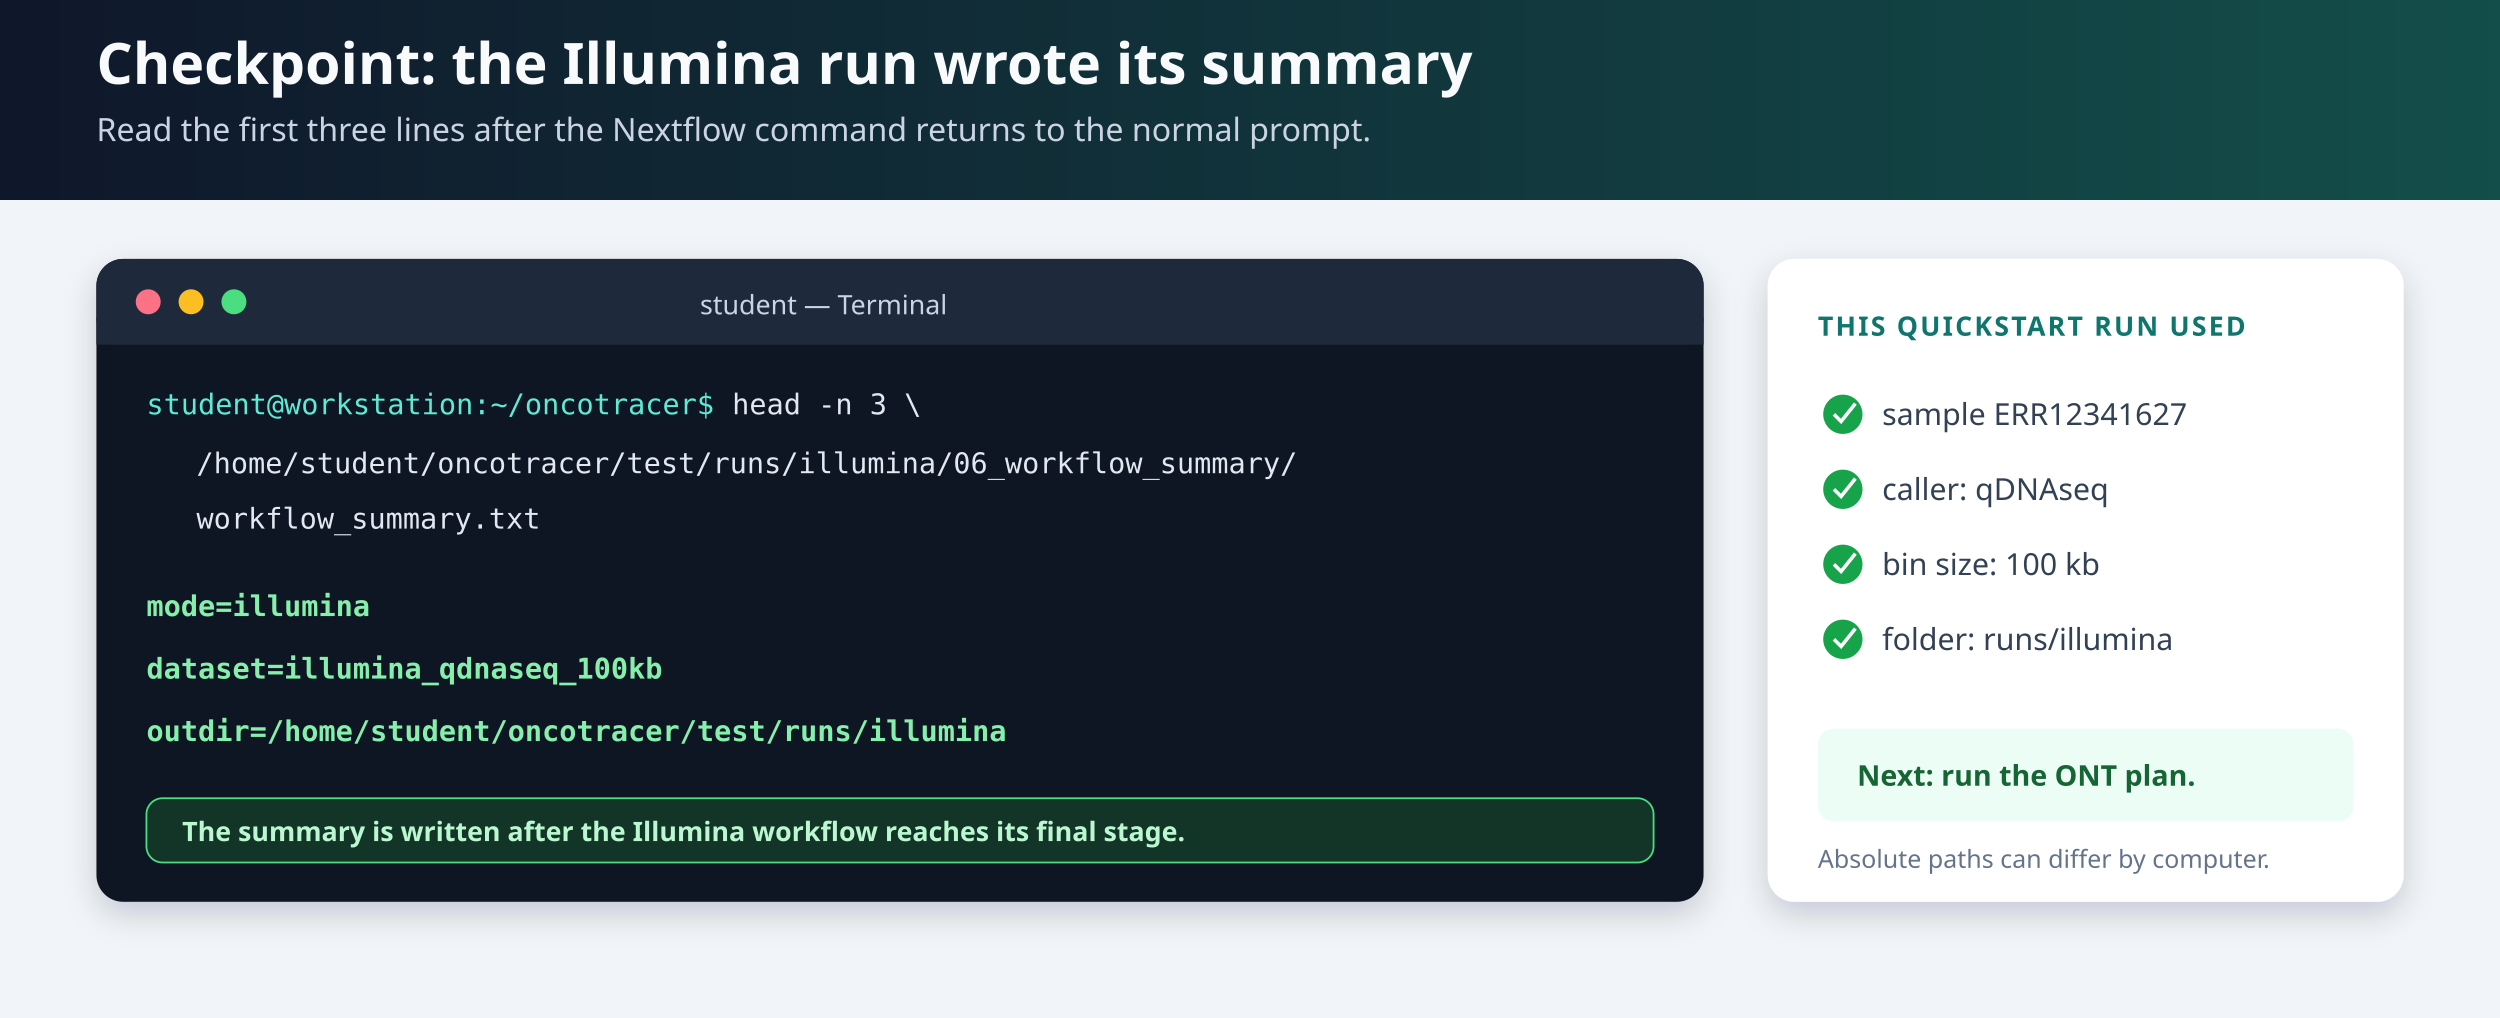
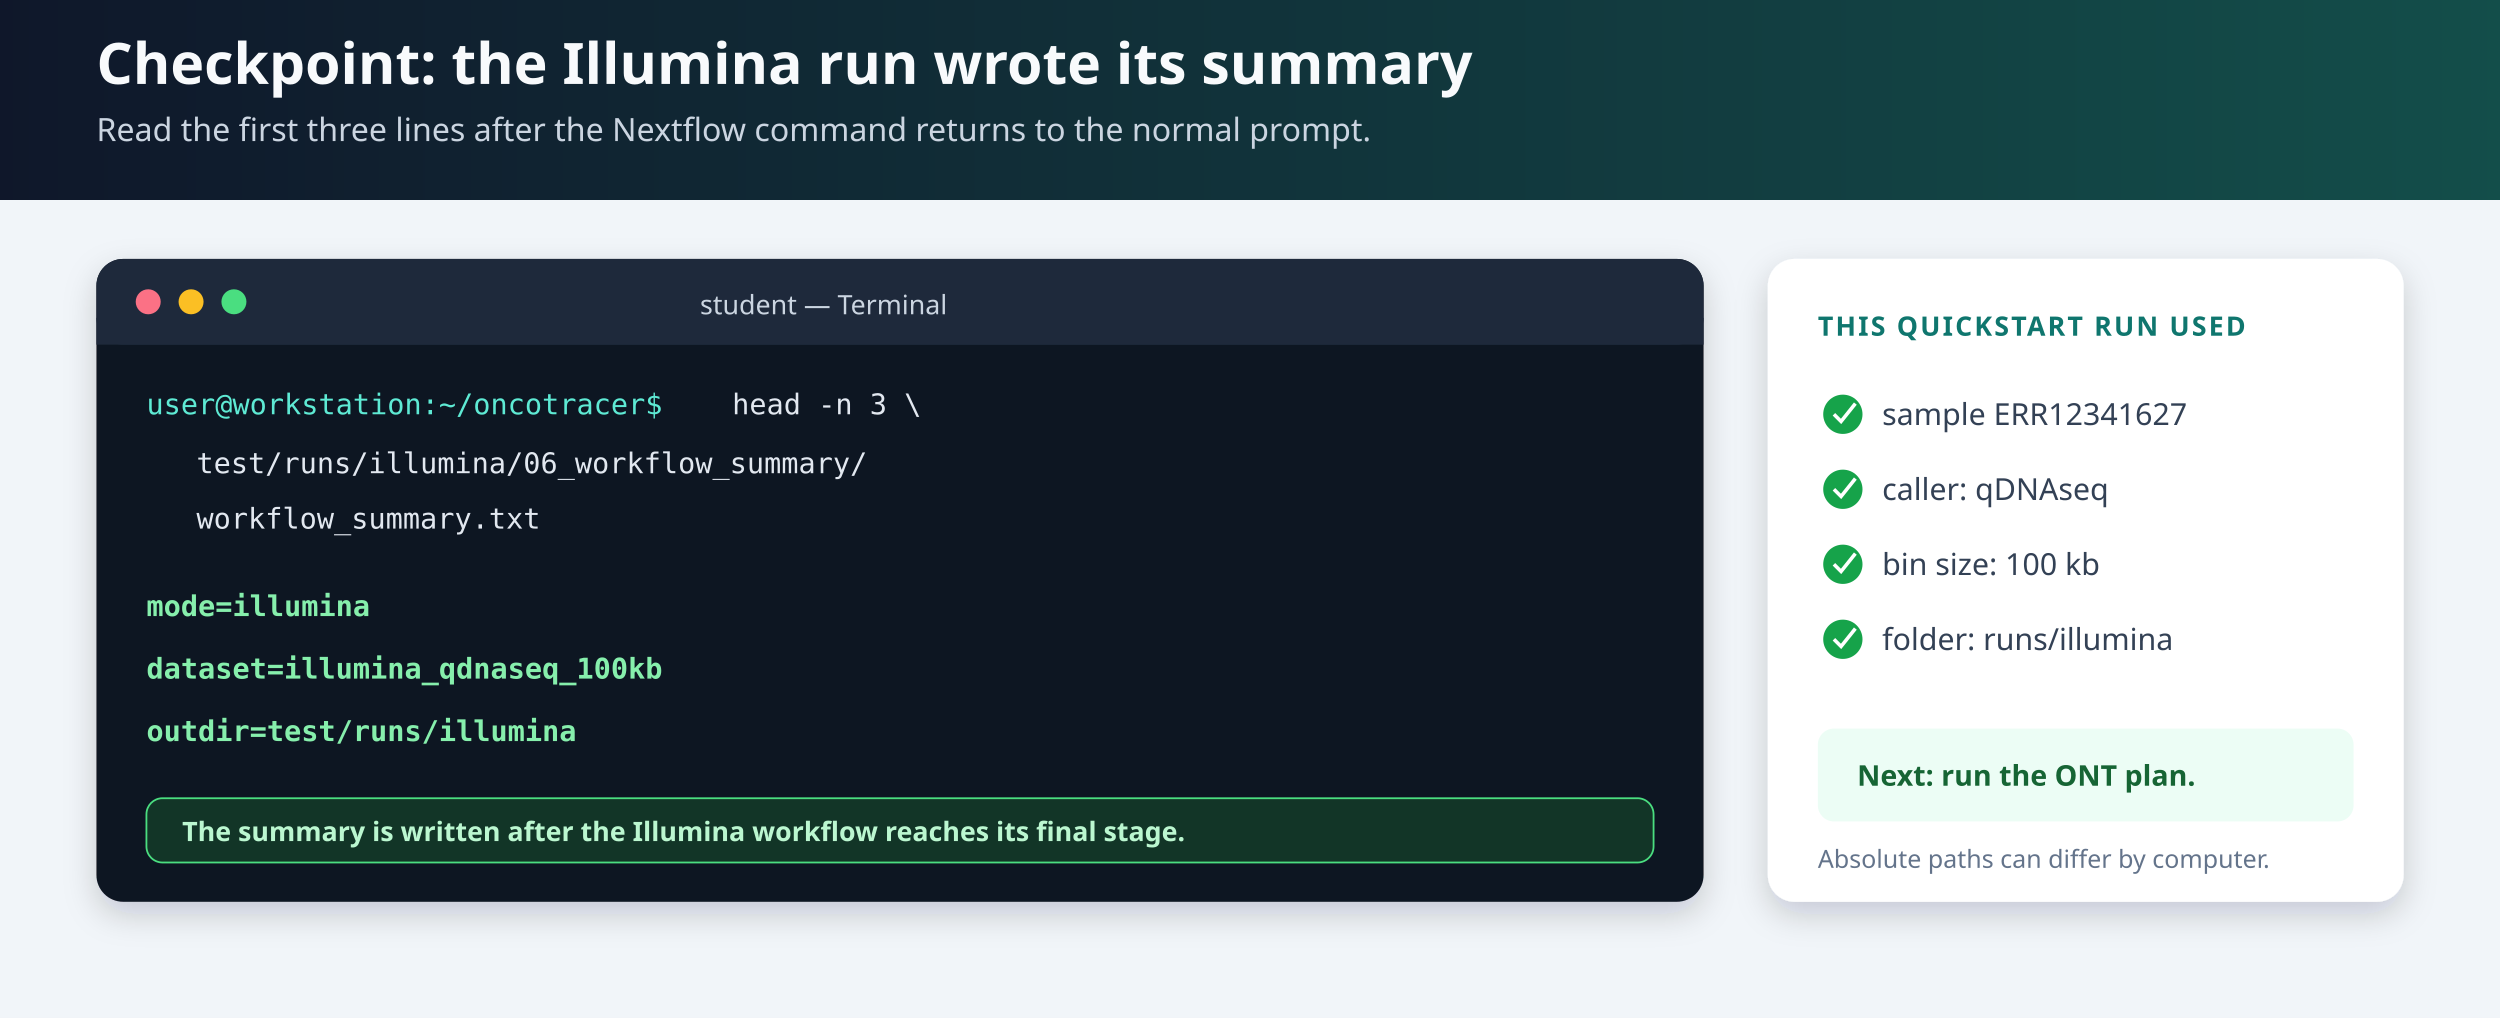
<svg xmlns="http://www.w3.org/2000/svg" width="1400" height="570" viewBox="0 0 1400 570" role="img" aria-labelledby="title desc">
  <defs>
    <linearGradient id="header" x1="0" x2="1">
      <stop offset="0" stop-color="#0f172a" />
      <stop offset="1" stop-color="#134e4a" />
    </linearGradient>
    <filter id="shadow" x="-10%" y="-10%" width="120%" height="130%">
      <feDropShadow dx="0" dy="7" stdDeviation="9" flood-color="#0f172a" flood-opacity=".18" />
    </filter>
  </defs>
  <style>
    .h1{font:700 32px system-ui,sans-serif;fill:#f8fafc}.lead{font:18px system-ui,sans-serif;fill:#cbd5e1}
    .term{font:16px ui-monospace,SFMono-Regular,Consolas,monospace;fill:#e2e8f0}.prompt{fill:#5eead4}.success{fill:#86efac;font-weight:700}
    .label{font:700 15px system-ui,sans-serif;fill:#0f766e;letter-spacing:.08em}.body{font:17px system-ui,sans-serif;fill:#334155}.small{font:14px system-ui,sans-serif;fill:#64748b}
  </style>
  <rect width="1400" height="570" fill="#f1f5f9" />
  <rect width="1400" height="112" fill="url(#header)" />
  <text class="h1" x="54" y="47">Checkpoint: the Illumina run wrote its summary</text>
  <text class="lead" x="54" y="79">Read the first three lines after the Nextflow command returns to the normal prompt.</text>
  <g filter="url(#shadow)">
    <rect x="54" y="145" width="900" height="360" rx="15" fill="#0b1220" />
  </g>
  <rect x="54" y="145" width="900" height="48" rx="15" fill="#1e293b" />
  <rect x="54" y="178" width="900" height="15" fill="#1e293b" />
  <circle cx="83" cy="169" r="7" fill="#fb7185" />
  <circle cx="107" cy="169" r="7" fill="#fbbf24" />
  <circle cx="131" cy="169" r="7" fill="#4ade80" />
  <text x="392" y="176" font-family="system-ui,sans-serif" font-size="15" fill="#cbd5e1">student — Terminal</text>
-   <text class="term prompt" x="82" y="232">student@workstation:~/oncotracer$</text>
+   <text class="term prompt" x="82" y="232">user@workstation:~/oncotracer$</text>
  <text class="term" x="410" y="232">head -n 3 \</text>
-   <text class="term" x="110" y="265">/home/student/oncotracer/test/runs/illumina/06_workflow_summary/</text>
+   <text class="term" x="110" y="265">test/runs/illumina/06_workflow_summary/</text>
  <text class="term" x="110" y="296">workflow_summary.txt</text>
  <text class="term success" x="82" y="345">mode=illumina</text>
  <text class="term success" x="82" y="380">dataset=illumina_qdnaseq_100kb</text>
-   <text class="term success" x="82" y="415">outdir=/home/student/oncotracer/test/runs/illumina</text>
+   <text class="term success" x="82" y="415">outdir=test/runs/illumina</text>
  <rect x="82" y="447" width="844" height="36" rx="9" fill="#123527" stroke="#4ade80" />
  <text x="102" y="471" font-family="system-ui,sans-serif" font-size="15" font-weight="700" fill="#bbf7d0">The summary is written after the Illumina workflow reaches its final stage.</text>
  <g filter="url(#shadow)">
    <rect x="990" y="145" width="356" height="360" rx="15" fill="#fff" />
  </g>
  <text class="label" x="1018" y="188">THIS QUICKSTART RUN USED</text>
  <circle cx="1032" cy="232" r="11" fill="#16a34a" />
  <path d="M1027 232l4 4 8-10" fill="none" stroke="#fff" stroke-width="2" />
  <text class="body" x="1054" y="238">sample ERR12341627</text>
  <circle cx="1032" cy="274" r="11" fill="#16a34a" />
  <path d="M1027 274l4 4 8-10" fill="none" stroke="#fff" stroke-width="2" />
  <text class="body" x="1054" y="280">caller: qDNAseq</text>
  <circle cx="1032" cy="316" r="11" fill="#16a34a" />
  <path d="M1027 316l4 4 8-10" fill="none" stroke="#fff" stroke-width="2" />
  <text class="body" x="1054" y="322">bin size: 100 kb</text>
  <circle cx="1032" cy="358" r="11" fill="#16a34a" />
  <path d="M1027 358l4 4 8-10" fill="none" stroke="#fff" stroke-width="2" />
  <text class="body" x="1054" y="364">folder: runs/illumina</text>
  <rect x="1018" y="408" width="300" height="52" rx="9" fill="#ecfdf5" />
  <text x="1040" y="440" font-family="system-ui,sans-serif" font-size="16" font-weight="700" fill="#166534">Next: run the ONT plan.</text>
  <text class="small" x="1018" y="486">Absolute paths can differ by computer.</text>
</svg>
